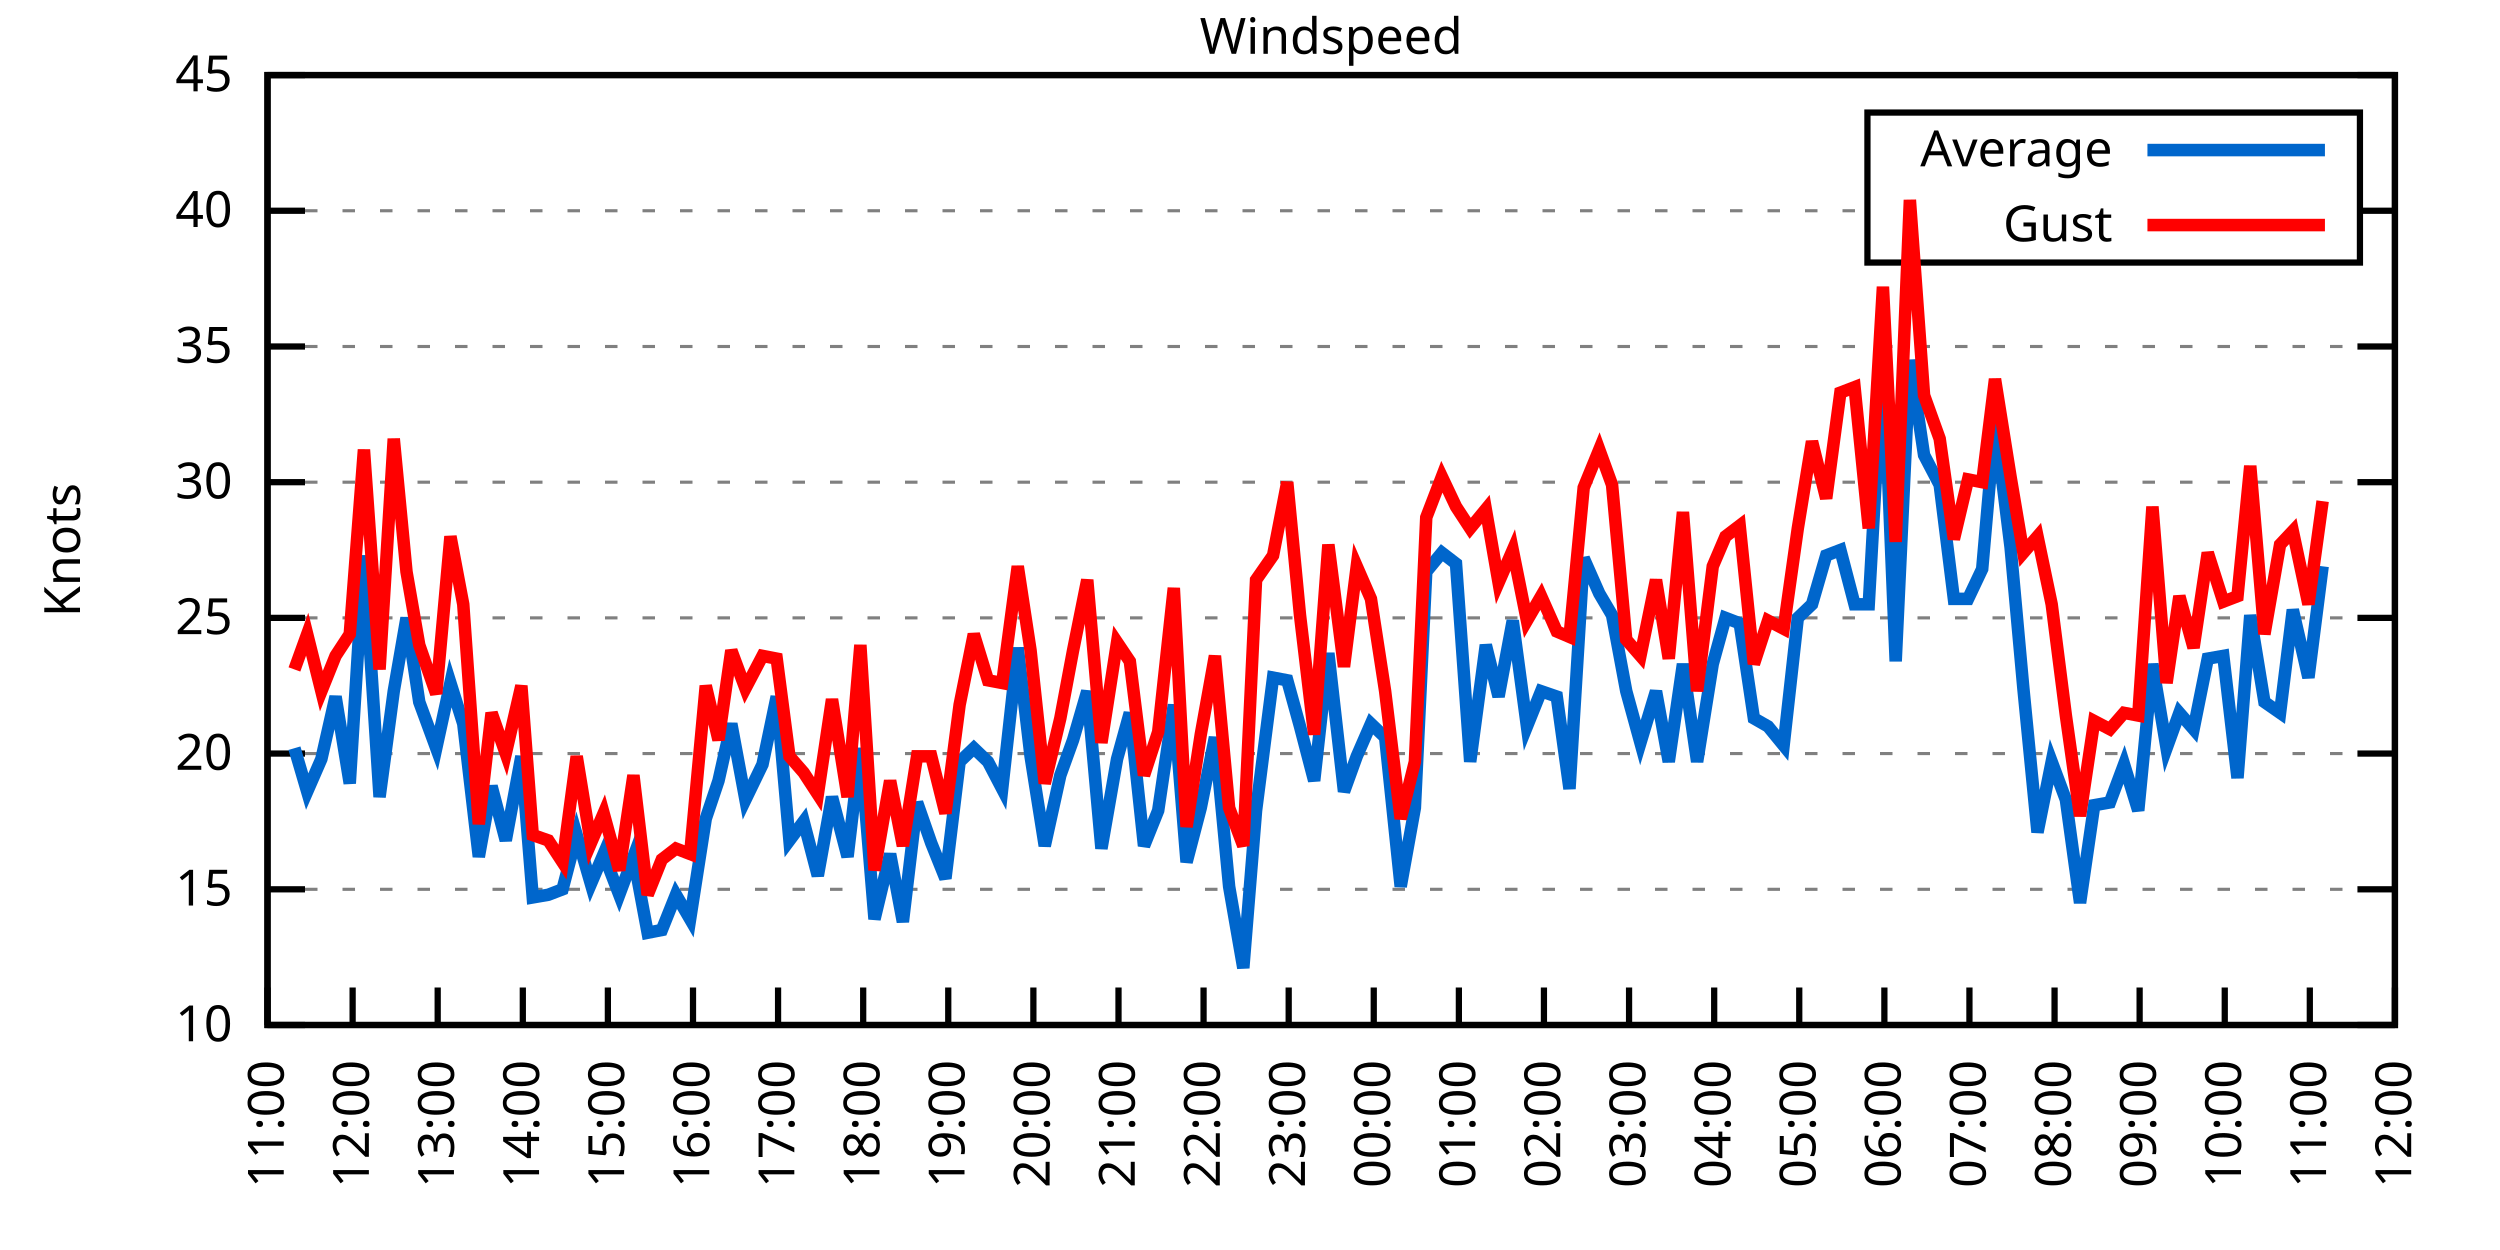
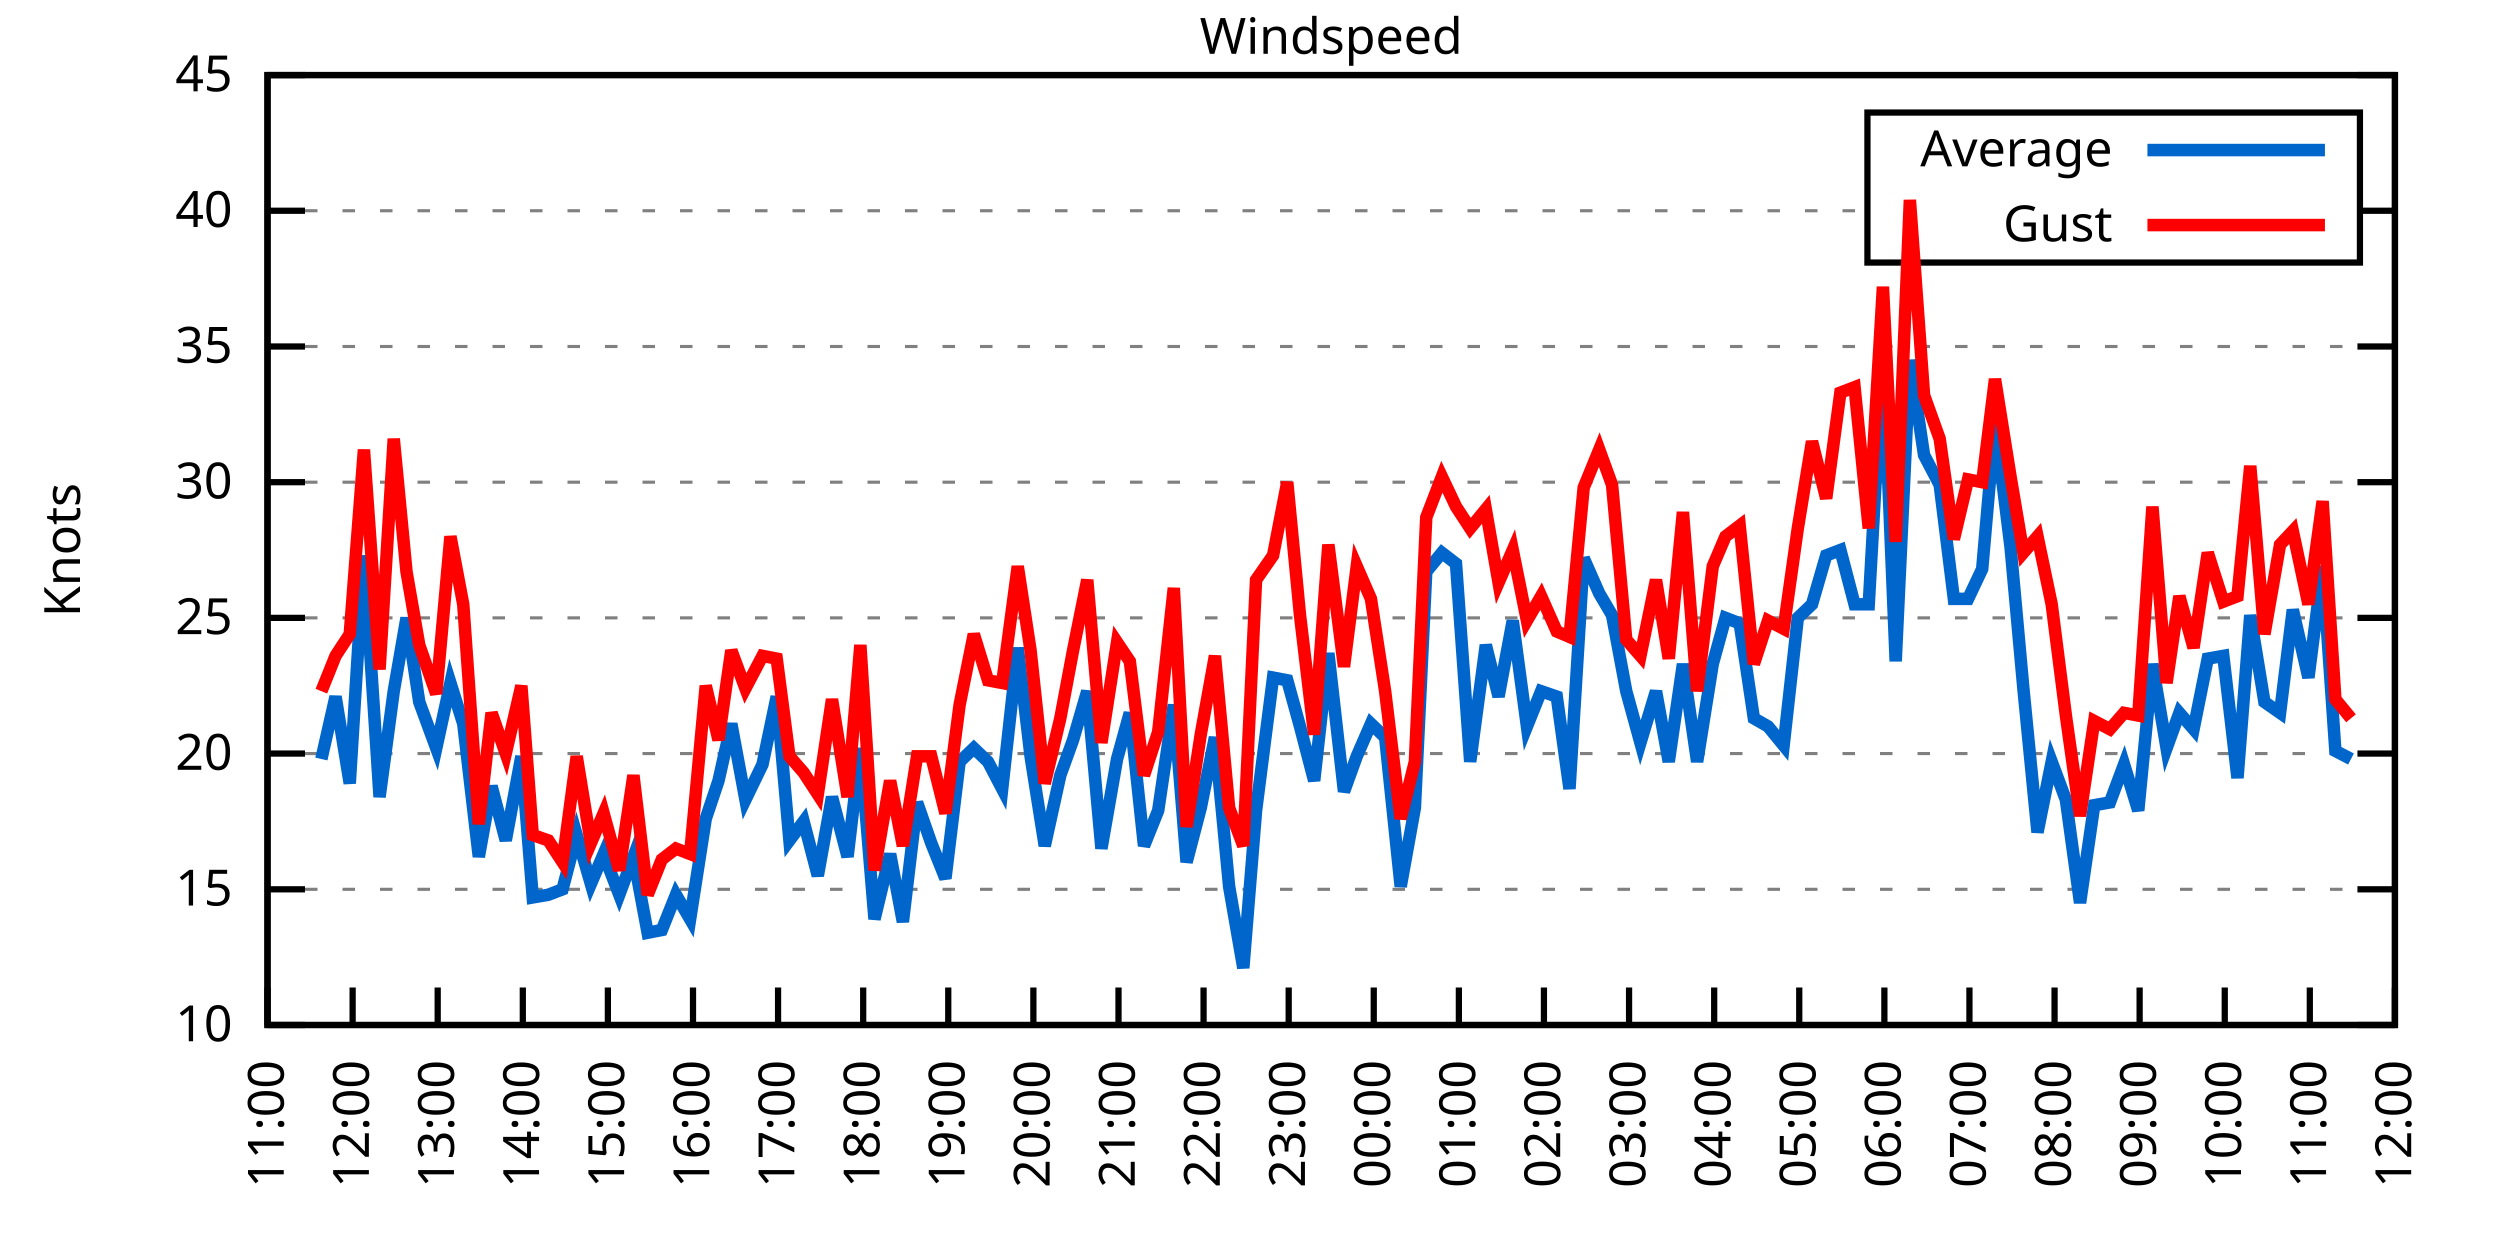
<svg xmlns="http://www.w3.org/2000/svg" xmlns:xlink="http://www.w3.org/1999/xlink" width="400" height="200" viewBox="0 0 400 200">
  <g id="gnuplot_canvas">
    <rect x="0" y="0" width="400" height="200" fill="none" />
    <defs>
      <circle id="gpDot" r="0.5" stroke-width="0.5" stroke="currentColor" />
      <path id="gpPt0" stroke-width="0.333" stroke="currentColor" d="M-1,0 h2 M0,-1 v2" />
      <path id="gpPt1" stroke-width="0.333" stroke="currentColor" d="M-1,-1 L1,1 M1,-1 L-1,1" />
      <path id="gpPt2" stroke-width="0.333" stroke="currentColor" d="M-1,0 L1,0 M0,-1 L0,1 M-1,-1 L1,1 M-1,1 L1,-1" />
      <rect id="gpPt3" stroke-width="0.333" stroke="currentColor" x="-1" y="-1" width="2" height="2" />
      <rect id="gpPt4" stroke-width="0.333" stroke="currentColor" fill="currentColor" x="-1" y="-1" width="2" height="2" />
      <circle id="gpPt5" stroke-width="0.333" stroke="currentColor" cx="0" cy="0" r="1" />
      <use xlink:href="#gpPt5" id="gpPt6" fill="currentColor" stroke="none" />
      <path id="gpPt7" stroke-width="0.333" stroke="currentColor" d="M0,-1.33 L-1.33,0.67 L1.33,0.67 z" />
      <use xlink:href="#gpPt7" id="gpPt8" fill="currentColor" stroke="none" />
      <use xlink:href="#gpPt7" id="gpPt9" stroke="currentColor" transform="rotate(180)" />
      <use xlink:href="#gpPt9" id="gpPt10" fill="currentColor" stroke="none" />
      <use xlink:href="#gpPt3" id="gpPt11" stroke="currentColor" transform="rotate(45)" />
      <use xlink:href="#gpPt11" id="gpPt12" fill="currentColor" stroke="none" />
      <path id="gpPt13" stroke-width="0.333" stroke="currentColor" d="M0,1.330 L1.265,0.411 L0.782,-1.067 L-0.782,-1.076 L-1.265,0.411 z" />
      <use xlink:href="#gpPt13" id="gpPt14" fill="currentColor" stroke="none" />
      <filter id="textbox" filterUnits="objectBoundingBox" x="0" y="0" height="1" width="1">
        <feFlood flood-color="white" flood-opacity="1" result="bgnd" />
        <feComposite in="SourceGraphic" in2="bgnd" operator="atop" />
      </filter>
      <filter id="greybox" filterUnits="objectBoundingBox" x="0" y="0" height="1" width="1">
        <feFlood flood-color="lightgrey" flood-opacity="1" result="grey" />
        <feComposite in="SourceGraphic" in2="grey" operator="atop" />
      </filter>
    </defs>
    <g fill="none" color="white" stroke="currentColor" stroke-width="1.00" stroke-linecap="butt" stroke-linejoin="miter">
</g>
    <g fill="none" color="black" stroke="currentColor" stroke-width="1.00" stroke-linecap="butt" stroke-linejoin="miter">
      <g stroke="none" shape-rendering="crispEdges">
        <polygon fill="rgb(255, 255, 255)" points="42.80,164.00 383.18,164.00 383.18,12.02 42.80,12.02 " />
      </g>
    </g>
    <g fill="none" color="black" stroke="currentColor" stroke-width="1.00" stroke-linecap="butt" stroke-linejoin="miter">
</g>
    <g fill="none" color="black" stroke="black" stroke-width="0.50" stroke-linecap="butt" stroke-linejoin="miter">
</g>
    <g fill="none" color="gray" stroke="currentColor" stroke-width="0.50" stroke-linecap="butt" stroke-linejoin="miter">
      <path stroke="gray" stroke-dasharray="2,4" class="gridline" d="M42.80,164.00 L383.19,164.00  " />
    </g>
    <g fill="none" color="gray" stroke="gray" stroke-width="1.00" stroke-linecap="butt" stroke-linejoin="miter">
</g>
    <g fill="none" color="black" stroke="currentColor" stroke-width="1.00" stroke-linecap="butt" stroke-linejoin="miter">
      <path stroke="black" d="M42.80,164.00 L48.80,164.00 M383.19,164.00 L377.19,164.00  " />
      <g transform="translate(37.20,166.60)" stroke="none" fill="black" font-family="Sans" font-size="8.00" text-anchor="end">
        <text>
          <tspan font-family="Sans"> 10</tspan>
        </text>
      </g>
    </g>
    <g fill="none" color="black" stroke="currentColor" stroke-width="1.00" stroke-linecap="butt" stroke-linejoin="miter">
</g>
    <g fill="none" color="black" stroke="black" stroke-width="0.50" stroke-linecap="butt" stroke-linejoin="miter">
</g>
    <g fill="none" color="gray" stroke="currentColor" stroke-width="0.50" stroke-linecap="butt" stroke-linejoin="miter">
      <path stroke="gray" stroke-dasharray="2,4" class="gridline" d="M42.80,142.29 L383.19,142.29  " />
    </g>
    <g fill="none" color="gray" stroke="gray" stroke-width="1.00" stroke-linecap="butt" stroke-linejoin="miter">
</g>
    <g fill="none" color="black" stroke="currentColor" stroke-width="1.00" stroke-linecap="butt" stroke-linejoin="miter">
      <path stroke="black" d="M42.80,142.29 L48.80,142.29 M383.19,142.29 L377.19,142.29  " />
      <g transform="translate(37.20,144.89)" stroke="none" fill="black" font-family="Sans" font-size="8.00" text-anchor="end">
        <text>
          <tspan font-family="Sans"> 15</tspan>
        </text>
      </g>
    </g>
    <g fill="none" color="black" stroke="currentColor" stroke-width="1.00" stroke-linecap="butt" stroke-linejoin="miter">
</g>
    <g fill="none" color="black" stroke="black" stroke-width="0.50" stroke-linecap="butt" stroke-linejoin="miter">
</g>
    <g fill="none" color="gray" stroke="currentColor" stroke-width="0.50" stroke-linecap="butt" stroke-linejoin="miter">
      <path stroke="gray" stroke-dasharray="2,4" class="gridline" d="M42.80,120.57 L383.19,120.57  " />
    </g>
    <g fill="none" color="gray" stroke="gray" stroke-width="1.00" stroke-linecap="butt" stroke-linejoin="miter">
</g>
    <g fill="none" color="black" stroke="currentColor" stroke-width="1.00" stroke-linecap="butt" stroke-linejoin="miter">
      <path stroke="black" d="M42.80,120.57 L48.80,120.57 M383.19,120.57 L377.19,120.57  " />
      <g transform="translate(37.20,123.17)" stroke="none" fill="black" font-family="Sans" font-size="8.00" text-anchor="end">
        <text>
          <tspan font-family="Sans"> 20</tspan>
        </text>
      </g>
    </g>
    <g fill="none" color="black" stroke="currentColor" stroke-width="1.00" stroke-linecap="butt" stroke-linejoin="miter">
</g>
    <g fill="none" color="black" stroke="black" stroke-width="0.50" stroke-linecap="butt" stroke-linejoin="miter">
</g>
    <g fill="none" color="gray" stroke="currentColor" stroke-width="0.50" stroke-linecap="butt" stroke-linejoin="miter">
      <path stroke="gray" stroke-dasharray="2,4" class="gridline" d="M42.80,98.86 L383.19,98.86  " />
    </g>
    <g fill="none" color="gray" stroke="gray" stroke-width="1.00" stroke-linecap="butt" stroke-linejoin="miter">
</g>
    <g fill="none" color="black" stroke="currentColor" stroke-width="1.00" stroke-linecap="butt" stroke-linejoin="miter">
      <path stroke="black" d="M42.80,98.86 L48.80,98.86 M383.19,98.86 L377.19,98.86  " />
      <g transform="translate(37.20,101.46)" stroke="none" fill="black" font-family="Sans" font-size="8.00" text-anchor="end">
        <text>
          <tspan font-family="Sans"> 25</tspan>
        </text>
      </g>
    </g>
    <g fill="none" color="black" stroke="currentColor" stroke-width="1.00" stroke-linecap="butt" stroke-linejoin="miter">
</g>
    <g fill="none" color="black" stroke="black" stroke-width="0.50" stroke-linecap="butt" stroke-linejoin="miter">
</g>
    <g fill="none" color="gray" stroke="currentColor" stroke-width="0.50" stroke-linecap="butt" stroke-linejoin="miter">
      <path stroke="gray" stroke-dasharray="2,4" class="gridline" d="M42.80,77.15 L383.19,77.15  " />
    </g>
    <g fill="none" color="gray" stroke="gray" stroke-width="1.00" stroke-linecap="butt" stroke-linejoin="miter">
</g>
    <g fill="none" color="black" stroke="currentColor" stroke-width="1.00" stroke-linecap="butt" stroke-linejoin="miter">
      <path stroke="black" d="M42.80,77.15 L48.80,77.15 M383.19,77.15 L377.19,77.15  " />
      <g transform="translate(37.20,79.75)" stroke="none" fill="black" font-family="Sans" font-size="8.00" text-anchor="end">
        <text>
          <tspan font-family="Sans"> 30</tspan>
        </text>
      </g>
    </g>
    <g fill="none" color="black" stroke="currentColor" stroke-width="1.00" stroke-linecap="butt" stroke-linejoin="miter">
</g>
    <g fill="none" color="black" stroke="black" stroke-width="0.50" stroke-linecap="butt" stroke-linejoin="miter">
</g>
    <g fill="none" color="gray" stroke="currentColor" stroke-width="0.50" stroke-linecap="butt" stroke-linejoin="miter">
      <path stroke="gray" stroke-dasharray="2,4" class="gridline" d="M42.80,55.44 L383.19,55.44  " />
    </g>
    <g fill="none" color="gray" stroke="gray" stroke-width="1.00" stroke-linecap="butt" stroke-linejoin="miter">
</g>
    <g fill="none" color="black" stroke="currentColor" stroke-width="1.00" stroke-linecap="butt" stroke-linejoin="miter">
      <path stroke="black" d="M42.80,55.44 L48.80,55.44 M383.19,55.44 L377.19,55.44  " />
      <g transform="translate(37.20,58.04)" stroke="none" fill="black" font-family="Sans" font-size="8.00" text-anchor="end">
        <text>
          <tspan font-family="Sans"> 35</tspan>
        </text>
      </g>
    </g>
    <g fill="none" color="black" stroke="currentColor" stroke-width="1.00" stroke-linecap="butt" stroke-linejoin="miter">
</g>
    <g fill="none" color="black" stroke="black" stroke-width="0.50" stroke-linecap="butt" stroke-linejoin="miter">
</g>
    <g fill="none" color="gray" stroke="currentColor" stroke-width="0.50" stroke-linecap="butt" stroke-linejoin="miter">
      <path stroke="gray" stroke-dasharray="2,4" class="gridline" d="M42.80,33.72 L298.79,33.72 M377.59,33.72 L383.19,33.72  " />
    </g>
    <g fill="none" color="gray" stroke="gray" stroke-width="1.00" stroke-linecap="butt" stroke-linejoin="miter">
</g>
    <g fill="none" color="black" stroke="currentColor" stroke-width="1.00" stroke-linecap="butt" stroke-linejoin="miter">
      <path stroke="black" d="M42.80,33.72 L48.80,33.72 M383.19,33.72 L377.19,33.72  " />
      <g transform="translate(37.20,36.32)" stroke="none" fill="black" font-family="Sans" font-size="8.00" text-anchor="end">
        <text>
          <tspan font-family="Sans"> 40</tspan>
        </text>
      </g>
    </g>
    <g fill="none" color="black" stroke="currentColor" stroke-width="1.00" stroke-linecap="butt" stroke-linejoin="miter">
</g>
    <g fill="none" color="black" stroke="black" stroke-width="0.50" stroke-linecap="butt" stroke-linejoin="miter">
</g>
    <g fill="none" color="gray" stroke="currentColor" stroke-width="0.50" stroke-linecap="butt" stroke-linejoin="miter">
      <path stroke="gray" stroke-dasharray="2,4" class="gridline" d="M42.80,12.01 L383.19,12.01  " />
    </g>
    <g fill="none" color="gray" stroke="gray" stroke-width="1.00" stroke-linecap="butt" stroke-linejoin="miter">
</g>
    <g fill="none" color="black" stroke="currentColor" stroke-width="1.00" stroke-linecap="butt" stroke-linejoin="miter">
      <path stroke="black" d="M42.80,12.01 L48.80,12.01 M383.19,12.01 L377.19,12.01  " />
      <g transform="translate(37.20,14.61)" stroke="none" fill="black" font-family="Sans" font-size="8.00" text-anchor="end">
        <text>
          <tspan font-family="Sans"> 45</tspan>
        </text>
      </g>
    </g>
    <g fill="none" color="black" stroke="currentColor" stroke-width="1.00" stroke-linecap="butt" stroke-linejoin="miter">
      <path stroke="black" d="M42.80,164.00 L42.80,158.00  " />
      <g transform="translate(45.40,169.60) rotate(270.00)" stroke="none" fill="black" font-family="Sans" font-size="8.00" text-anchor="end">
        <text>
          <tspan font-family="Sans">11:00</tspan>
        </text>
      </g>
    </g>
    <g fill="none" color="black" stroke="currentColor" stroke-width="1.00" stroke-linecap="butt" stroke-linejoin="miter">
      <path stroke="black" d="M56.42,164.00 L56.42,158.00  " />
      <g transform="translate(59.02,169.60) rotate(270.00)" stroke="none" fill="black" font-family="Sans" font-size="8.00" text-anchor="end">
        <text>
          <tspan font-family="Sans">12:00</tspan>
        </text>
      </g>
    </g>
    <g fill="none" color="black" stroke="currentColor" stroke-width="1.00" stroke-linecap="butt" stroke-linejoin="miter">
      <path stroke="black" d="M70.03,164.00 L70.03,158.00  " />
      <g transform="translate(72.63,169.60) rotate(270.00)" stroke="none" fill="black" font-family="Sans" font-size="8.00" text-anchor="end">
        <text>
          <tspan font-family="Sans">13:00</tspan>
        </text>
      </g>
    </g>
    <g fill="none" color="black" stroke="currentColor" stroke-width="1.00" stroke-linecap="butt" stroke-linejoin="miter">
      <path stroke="black" d="M83.65,164.00 L83.65,158.00  " />
      <g transform="translate(86.25,169.60) rotate(270.00)" stroke="none" fill="black" font-family="Sans" font-size="8.00" text-anchor="end">
        <text>
          <tspan font-family="Sans">14:00</tspan>
        </text>
      </g>
    </g>
    <g fill="none" color="black" stroke="currentColor" stroke-width="1.00" stroke-linecap="butt" stroke-linejoin="miter">
      <path stroke="black" d="M97.26,164.00 L97.26,158.00  " />
      <g transform="translate(99.86,169.60) rotate(270.00)" stroke="none" fill="black" font-family="Sans" font-size="8.00" text-anchor="end">
        <text>
          <tspan font-family="Sans">15:00</tspan>
        </text>
      </g>
    </g>
    <g fill="none" color="black" stroke="currentColor" stroke-width="1.00" stroke-linecap="butt" stroke-linejoin="miter">
      <path stroke="black" d="M110.88,164.00 L110.88,158.00  " />
      <g transform="translate(113.48,169.60) rotate(270.00)" stroke="none" fill="black" font-family="Sans" font-size="8.00" text-anchor="end">
        <text>
          <tspan font-family="Sans">16:00</tspan>
        </text>
      </g>
    </g>
    <g fill="none" color="black" stroke="currentColor" stroke-width="1.00" stroke-linecap="butt" stroke-linejoin="miter">
      <path stroke="black" d="M124.49,164.00 L124.49,158.00  " />
      <g transform="translate(127.09,169.60) rotate(270.00)" stroke="none" fill="black" font-family="Sans" font-size="8.00" text-anchor="end">
        <text>
          <tspan font-family="Sans">17:00</tspan>
        </text>
      </g>
    </g>
    <g fill="none" color="black" stroke="currentColor" stroke-width="1.00" stroke-linecap="butt" stroke-linejoin="miter">
      <path stroke="black" d="M138.11,164.00 L138.11,158.00  " />
      <g transform="translate(140.71,169.60) rotate(270.00)" stroke="none" fill="black" font-family="Sans" font-size="8.00" text-anchor="end">
        <text>
          <tspan font-family="Sans">18:00</tspan>
        </text>
      </g>
    </g>
    <g fill="none" color="black" stroke="currentColor" stroke-width="1.00" stroke-linecap="butt" stroke-linejoin="miter">
      <path stroke="black" d="M151.72,164.00 L151.72,158.00  " />
      <g transform="translate(154.32,169.60) rotate(270.00)" stroke="none" fill="black" font-family="Sans" font-size="8.00" text-anchor="end">
        <text>
          <tspan font-family="Sans">19:00</tspan>
        </text>
      </g>
    </g>
    <g fill="none" color="black" stroke="currentColor" stroke-width="1.00" stroke-linecap="butt" stroke-linejoin="miter">
      <path stroke="black" d="M165.34,164.00 L165.34,158.00  " />
      <g transform="translate(167.94,169.60) rotate(270.00)" stroke="none" fill="black" font-family="Sans" font-size="8.00" text-anchor="end">
        <text>
          <tspan font-family="Sans">20:00</tspan>
        </text>
      </g>
    </g>
    <g fill="none" color="black" stroke="currentColor" stroke-width="1.00" stroke-linecap="butt" stroke-linejoin="miter">
      <path stroke="black" d="M178.96,164.00 L178.96,158.00  " />
      <g transform="translate(181.56,169.60) rotate(270.00)" stroke="none" fill="black" font-family="Sans" font-size="8.00" text-anchor="end">
        <text>
          <tspan font-family="Sans">21:00</tspan>
        </text>
      </g>
    </g>
    <g fill="none" color="black" stroke="currentColor" stroke-width="1.00" stroke-linecap="butt" stroke-linejoin="miter">
      <path stroke="black" d="M192.57,164.00 L192.57,158.00  " />
      <g transform="translate(195.17,169.60) rotate(270.00)" stroke="none" fill="black" font-family="Sans" font-size="8.00" text-anchor="end">
        <text>
          <tspan font-family="Sans">22:00</tspan>
        </text>
      </g>
    </g>
    <g fill="none" color="black" stroke="currentColor" stroke-width="1.00" stroke-linecap="butt" stroke-linejoin="miter">
      <path stroke="black" d="M206.19,164.00 L206.19,158.00  " />
      <g transform="translate(208.79,169.60) rotate(270.00)" stroke="none" fill="black" font-family="Sans" font-size="8.00" text-anchor="end">
        <text>
          <tspan font-family="Sans">23:00</tspan>
        </text>
      </g>
    </g>
    <g fill="none" color="black" stroke="currentColor" stroke-width="1.00" stroke-linecap="butt" stroke-linejoin="miter">
      <path stroke="black" d="M219.80,164.00 L219.80,158.00  " />
      <g transform="translate(222.40,169.60) rotate(270.00)" stroke="none" fill="black" font-family="Sans" font-size="8.00" text-anchor="end">
        <text>
          <tspan font-family="Sans">00:00</tspan>
        </text>
      </g>
    </g>
    <g fill="none" color="black" stroke="currentColor" stroke-width="1.00" stroke-linecap="butt" stroke-linejoin="miter">
      <path stroke="black" d="M233.42,164.00 L233.42,158.00  " />
      <g transform="translate(236.02,169.60) rotate(270.00)" stroke="none" fill="black" font-family="Sans" font-size="8.00" text-anchor="end">
        <text>
          <tspan font-family="Sans">01:00</tspan>
        </text>
      </g>
    </g>
    <g fill="none" color="black" stroke="currentColor" stroke-width="1.00" stroke-linecap="butt" stroke-linejoin="miter">
      <path stroke="black" d="M247.03,164.00 L247.03,158.00  " />
      <g transform="translate(249.63,169.60) rotate(270.00)" stroke="none" fill="black" font-family="Sans" font-size="8.00" text-anchor="end">
        <text>
          <tspan font-family="Sans">02:00</tspan>
        </text>
      </g>
    </g>
    <g fill="none" color="black" stroke="currentColor" stroke-width="1.00" stroke-linecap="butt" stroke-linejoin="miter">
      <path stroke="black" d="M260.65,164.00 L260.65,158.00  " />
      <g transform="translate(263.25,169.60) rotate(270.00)" stroke="none" fill="black" font-family="Sans" font-size="8.00" text-anchor="end">
        <text>
          <tspan font-family="Sans">03:00</tspan>
        </text>
      </g>
    </g>
    <g fill="none" color="black" stroke="currentColor" stroke-width="1.00" stroke-linecap="butt" stroke-linejoin="miter">
      <path stroke="black" d="M274.27,164.00 L274.27,158.00  " />
      <g transform="translate(276.87,169.60) rotate(270.00)" stroke="none" fill="black" font-family="Sans" font-size="8.00" text-anchor="end">
        <text>
          <tspan font-family="Sans">04:00</tspan>
        </text>
      </g>
    </g>
    <g fill="none" color="black" stroke="currentColor" stroke-width="1.00" stroke-linecap="butt" stroke-linejoin="miter">
      <path stroke="black" d="M287.88,164.00 L287.88,158.00  " />
      <g transform="translate(290.48,169.60) rotate(270.00)" stroke="none" fill="black" font-family="Sans" font-size="8.00" text-anchor="end">
        <text>
          <tspan font-family="Sans">05:00</tspan>
        </text>
      </g>
    </g>
    <g fill="none" color="black" stroke="currentColor" stroke-width="1.00" stroke-linecap="butt" stroke-linejoin="miter">
      <path stroke="black" d="M301.50,164.00 L301.50,158.00  " />
      <g transform="translate(304.10,169.60) rotate(270.00)" stroke="none" fill="black" font-family="Sans" font-size="8.00" text-anchor="end">
        <text>
          <tspan font-family="Sans">06:00</tspan>
        </text>
      </g>
    </g>
    <g fill="none" color="black" stroke="currentColor" stroke-width="1.00" stroke-linecap="butt" stroke-linejoin="miter">
      <path stroke="black" d="M315.11,164.00 L315.11,158.00  " />
      <g transform="translate(317.71,169.60) rotate(270.00)" stroke="none" fill="black" font-family="Sans" font-size="8.00" text-anchor="end">
        <text>
          <tspan font-family="Sans">07:00</tspan>
        </text>
      </g>
    </g>
    <g fill="none" color="black" stroke="currentColor" stroke-width="1.00" stroke-linecap="butt" stroke-linejoin="miter">
      <path stroke="black" d="M328.73,164.00 L328.73,158.00  " />
      <g transform="translate(331.33,169.60) rotate(270.00)" stroke="none" fill="black" font-family="Sans" font-size="8.00" text-anchor="end">
        <text>
          <tspan font-family="Sans">08:00</tspan>
        </text>
      </g>
    </g>
    <g fill="none" color="black" stroke="currentColor" stroke-width="1.00" stroke-linecap="butt" stroke-linejoin="miter">
      <path stroke="black" d="M342.34,164.00 L342.34,158.00  " />
      <g transform="translate(344.94,169.60) rotate(270.00)" stroke="none" fill="black" font-family="Sans" font-size="8.00" text-anchor="end">
        <text>
          <tspan font-family="Sans">09:00</tspan>
        </text>
      </g>
    </g>
    <g fill="none" color="black" stroke="currentColor" stroke-width="1.00" stroke-linecap="butt" stroke-linejoin="miter">
      <path stroke="black" d="M355.96,164.00 L355.96,158.00  " />
      <g transform="translate(358.56,169.60) rotate(270.00)" stroke="none" fill="black" font-family="Sans" font-size="8.00" text-anchor="end">
        <text>
          <tspan font-family="Sans">10:00</tspan>
        </text>
      </g>
    </g>
    <g fill="none" color="black" stroke="currentColor" stroke-width="1.00" stroke-linecap="butt" stroke-linejoin="miter">
      <path stroke="black" d="M369.57,164.00 L369.57,158.00  " />
      <g transform="translate(372.17,169.60) rotate(270.00)" stroke="none" fill="black" font-family="Sans" font-size="8.00" text-anchor="end">
        <text>
          <tspan font-family="Sans">11:00</tspan>
        </text>
      </g>
    </g>
    <g fill="none" color="black" stroke="currentColor" stroke-width="1.00" stroke-linecap="butt" stroke-linejoin="miter">
      <path stroke="black" d="M383.19,164.00 L383.19,158.00  " />
      <g transform="translate(385.79,169.60) rotate(270.00)" stroke="none" fill="black" font-family="Sans" font-size="8.00" text-anchor="end">
        <text>
          <tspan font-family="Sans">12:00</tspan>
        </text>
      </g>
    </g>
    <g fill="none" color="black" stroke="currentColor" stroke-width="1.00" stroke-linecap="butt" stroke-linejoin="miter">
</g>
    <g fill="none" color="black" stroke="currentColor" stroke-width="1.00" stroke-linecap="butt" stroke-linejoin="miter">
      <path stroke="black" d="M42.80,12.01 L42.80,164.00 L383.19,164.00 L383.19,12.01 L42.80,12.01 Z  " />
    </g>
    <g fill="none" color="black" stroke="currentColor" stroke-width="1.00" stroke-linecap="butt" stroke-linejoin="miter">
</g>
    <g fill="none" color="black" stroke="currentColor" stroke-width="1.00" stroke-linecap="butt" stroke-linejoin="miter">
      <path stroke="black" d="M298.79,42.01 L298.79,18.01 L377.59,18.01 L377.59,42.01 L298.79,42.01 Z  " />
    </g>
    <g id="Windspeed_plot_1">
      <g fill="none" color="white" stroke="black" stroke-width="2.00" stroke-linecap="butt" stroke-linejoin="miter">
</g>
      <g fill="none" color="black" stroke="currentColor" stroke-width="2.00" stroke-linecap="butt" stroke-linejoin="miter">
        <g transform="translate(337.99,26.61)" stroke="none" fill="black" font-family="Sans" font-size="8.00" text-anchor="end">
          <text>
            <tspan font-family="Sans">Average</tspan>
          </text>
        </g>
      </g>
      <g fill="none" color="black" stroke="currentColor" stroke-width="2.00" stroke-linecap="butt" stroke-linejoin="miter">
-         <path stroke="rgb(  0, 102, 204)" d="M343.59,24.01 L371.99,24.01 M47.11,119.71 L49.15,126.65 L51.42,121.44 L53.69,111.45 L55.96,125.35 L58.23,88.87   L60.73,127.52 L63.00,110.59 L65.04,98.86 L67.08,112.32 L69.80,119.71 L72.07,109.28 L74.12,115.80 L76.61,137.08   L78.65,125.79 L80.92,134.47 L83.42,121.01 L85.24,143.59 L87.73,143.16 L90.00,142.29 L92.27,133.60 L94.54,141.42   L96.58,136.64 L99.08,143.16 L101.35,137.08 L103.62,149.24 L105.89,148.80 L108.15,143.16 L110.42,147.06 L112.92,131.00   L114.96,124.92 L117.01,115.80 L119.27,127.96 L122.00,122.31 L124.27,111.45 L126.31,134.47 L128.58,131.43 L130.85,140.12   L133.12,127.52 L135.61,137.08 L137.66,119.71 L139.92,147.06 L142.42,136.64 L144.46,147.50 L146.73,128.39 L149.00,134.90   L151.27,140.55 L153.54,121.88 L155.81,119.71 L158.08,121.88 L160.35,126.22 L162.84,103.64 L164.89,121.01 L167.16,135.34   L169.65,124.05 L171.69,118.40 L173.96,110.59 L176.23,135.77 L178.73,121.44 L180.77,114.06 L183.04,135.34 L185.31,129.69   L187.81,112.76 L189.85,137.94 L192.12,129.26 L194.39,117.97 L196.66,141.85 L198.93,154.88 L200.97,129.69 L203.69,108.42   L205.96,108.85 L208.00,116.23 L210.27,124.92 L212.54,104.51 L215.04,126.65 L217.08,121.01 L219.35,115.80 L221.62,117.97   L224.11,141.85 L226.38,129.26 L228.20,91.48 L230.70,88.44 L232.96,90.18 L235.23,121.88 L237.73,103.20 L239.77,111.45   L242.04,99.30 L244.31,116.23 L246.58,110.59 L249.08,111.45 L251.12,126.22 L253.39,89.31 L255.88,94.95 L257.93,98.43   L260.20,110.59 L262.47,118.84 L264.96,110.59 L267.00,121.88 L269.27,106.24 L271.54,121.88 L274.04,106.24 L276.08,98.86   L278.35,99.73 L280.62,114.93 L282.89,116.23 L285.38,119.27 L287.65,98.86 L289.92,96.69 L292.19,88.87 L294.46,88.00   L296.73,96.69 L299.00,96.69 L301.27,56.30 L303.31,105.81 L305.58,57.61 L307.85,72.81 L310.35,77.58 L312.62,95.82   L314.89,95.82 L317.15,91.04 L319.20,67.59 L321.69,87.57 L323.74,110.15 L326.00,133.17 L328.27,121.88 L330.54,127.96   L332.81,144.46 L335.08,128.83 L337.58,128.39 L339.85,122.31 L342.12,129.69 L344.39,106.24 L346.65,119.71 L348.70,114.06   L350.97,116.67 L353.24,105.38 L355.73,104.94 L358.00,124.48 L360.04,98.43 L362.31,112.32 L364.81,114.06 L366.85,97.56   L369.35,108.42 L371.62,90.61  " />
+         <path stroke="rgb(  0, 102, 204)" d="M343.59,24.01 L371.99,24.01 M51.42,121.44 L53.69,111.45 L55.96,125.35 L58.23,88.87 L60.73,127.52 L63.00,110.59   L65.04,98.86 L67.08,112.32 L69.80,119.71 L72.07,109.28 L74.12,115.80 L76.61,137.08 L78.65,125.79 L80.92,134.47   L83.42,121.01 L85.24,143.59 L87.73,143.16 L90.00,142.29 L92.27,133.60 L94.54,141.42 L96.58,136.64 L99.08,143.16   L101.35,137.08 L103.62,149.24 L105.89,148.80 L108.15,143.16 L110.42,147.06 L112.92,131.00 L114.96,124.92 L117.01,115.80   L119.27,127.96 L122.00,122.31 L124.27,111.45 L126.31,134.47 L128.58,131.43 L130.85,140.12 L133.12,127.52 L135.61,137.08   L137.66,119.71 L139.92,147.06 L142.42,136.64 L144.46,147.50 L146.73,128.39 L149.00,134.90 L151.27,140.55 L153.54,121.88   L155.81,119.71 L158.08,121.88 L160.35,126.22 L162.84,103.64 L164.89,121.01 L167.16,135.34 L169.65,124.05 L171.69,118.40   L173.96,110.59 L176.23,135.77 L178.73,121.44 L180.77,114.06 L183.04,135.34 L185.31,129.69 L187.81,112.76 L189.85,137.94   L192.12,129.26 L194.39,117.97 L196.66,141.85 L198.93,154.88 L200.97,129.69 L203.69,108.42 L205.96,108.85 L208.00,116.23   L210.27,124.92 L212.54,104.51 L215.04,126.65 L217.08,121.01 L219.35,115.80 L221.62,117.97 L224.11,141.85 L226.38,129.26   L228.20,91.48 L230.70,88.44 L232.96,90.18 L235.23,121.88 L237.73,103.20 L239.77,111.45 L242.04,99.30 L244.31,116.23   L246.58,110.59 L249.08,111.45 L251.12,126.22 L253.39,89.31 L255.88,94.95 L257.93,98.43 L260.20,110.59 L262.47,118.84   L264.96,110.59 L267.00,121.88 L269.27,106.24 L271.54,121.88 L274.04,106.24 L276.08,98.86 L278.35,99.73 L280.62,114.93   L282.89,116.23 L285.38,119.27 L287.65,98.86 L289.92,96.69 L292.19,88.87 L294.46,88.00 L296.73,96.69 L299.00,96.69   L301.27,56.30 L303.31,105.81 L305.58,57.61 L307.85,72.81 L310.35,77.58 L312.62,95.82 L314.89,95.82 L317.15,91.04   L319.20,67.59 L321.69,87.57 L323.74,110.15 L326.00,133.17 L328.27,121.88 L330.54,127.96 L332.81,144.46 L335.08,128.83   L337.58,128.39 L339.85,122.31 L342.12,129.69 L344.39,106.24 L346.65,119.71 L348.70,114.06 L350.97,116.67 L353.24,105.38   L355.73,104.94 L358.00,124.48 L360.04,98.43 L362.31,112.32 L364.81,114.06 L366.85,97.56 L369.35,108.42 L371.62,90.61   L373.66,120.14 L376.16,121.44  " />
      </g>
    </g>
    <g id="Windspeed_plot_2">
      <g fill="none" color="black" stroke="currentColor" stroke-width="2.00" stroke-linecap="butt" stroke-linejoin="miter">
        <g transform="translate(337.99,38.61)" stroke="none" fill="black" font-family="Sans" font-size="8.00" text-anchor="end">
          <text>
            <tspan font-family="Sans">Gust</tspan>
          </text>
        </g>
      </g>
      <g fill="none" color="black" stroke="currentColor" stroke-width="2.00" stroke-linecap="butt" stroke-linejoin="miter">
-         <path stroke="rgb(255,   0,   0)" d="M343.59,36.01 L371.99,36.01 M47.11,107.11 L49.15,101.47 L51.42,110.59 L53.69,104.94 L55.96,101.47 L58.23,71.94   L60.73,107.11 L63.00,70.20 L65.04,91.48 L67.08,103.20 L69.80,111.02 L72.07,85.83 L74.12,96.69 L76.61,131.86   L78.65,114.06 L80.92,120.57 L83.42,109.72 L85.24,133.60 L87.73,134.47 L90.00,137.94 L92.27,121.01 L94.54,134.90   L96.58,130.13 L99.08,139.25 L101.35,124.05 L103.62,143.16 L105.89,137.51 L108.15,135.77 L110.42,136.64 L112.92,109.72   L114.96,118.40 L117.01,104.07 L119.27,110.15 L122.00,104.94 L124.27,105.38 L126.31,121.01 L128.58,123.61 L130.85,127.09   L133.12,111.89 L135.61,127.52 L137.66,103.20 L139.92,139.25 L142.42,124.92 L144.46,135.34 L146.73,121.01 L149.00,121.01   L151.27,130.13 L153.54,112.76 L155.81,101.47 L158.08,108.85 L160.35,109.28 L162.84,90.61 L164.89,104.07 L167.16,125.35   L169.65,114.93 L171.69,104.07 L173.96,92.78 L176.23,118.84 L178.73,102.77 L180.77,105.81 L183.04,124.05 L185.31,117.10   L187.81,94.08 L189.85,132.30 L192.12,117.53 L194.39,104.94 L196.66,129.26 L198.93,135.34 L200.97,92.78 L203.69,88.87   L205.96,77.15 L208.00,98.43 L210.27,117.53 L212.54,87.14 L215.04,106.68 L217.08,90.61 L219.35,95.82 L221.62,110.59   L224.11,131.00 L226.38,121.88 L228.20,82.79 L230.70,76.28 L232.96,81.06 L235.23,84.53 L237.73,81.49 L239.77,93.22   L242.04,88.00 L244.31,99.30 L246.58,95.39 L249.08,101.03 L251.12,101.90 L253.39,78.02 L255.88,71.94 L257.93,77.58   L260.20,102.34 L262.47,104.94 L264.96,92.78 L267.00,105.38 L269.27,81.93 L271.54,110.59 L274.04,90.61 L276.08,85.83   L278.35,84.10 L280.62,106.24 L282.89,99.30 L285.38,100.60 L287.65,84.53 L289.92,70.63 L292.19,79.75 L294.46,62.82   L296.73,61.95 L299.00,84.53 L301.27,45.88 L303.31,86.70 L305.58,31.99 L307.85,63.25 L310.35,70.20 L312.62,86.27   L314.89,76.71 L317.15,77.15 L319.20,60.65 L321.69,76.28 L323.74,88.44 L326.00,85.83 L328.27,96.69 L330.54,114.49   L332.81,130.56 L335.08,115.36 L337.58,116.67 L339.85,114.06 L342.12,114.49 L344.39,81.06 L346.65,109.28 L348.70,95.39   L350.97,103.64 L353.24,88.44 L355.73,96.26 L358.00,95.39 L360.04,74.54 L362.31,101.47 L364.81,87.14 L366.85,84.97   L369.35,96.69 L371.62,80.19  " />
+         <path stroke="rgb(255,   0,   0)" d="M343.59,36.01 L371.99,36.01 M51.42,110.59 L53.69,104.94 L55.96,101.47 L58.23,71.94 L60.73,107.11 L63.00,70.20   L65.04,91.48 L67.08,103.20 L69.80,111.02 L72.07,85.83 L74.12,96.69 L76.61,131.86 L78.65,114.06 L80.92,120.57   L83.42,109.72 L85.24,133.60 L87.73,134.47 L90.00,137.94 L92.27,121.01 L94.54,134.90 L96.58,130.13 L99.08,139.25   L101.35,124.05 L103.62,143.16 L105.89,137.51 L108.15,135.77 L110.42,136.64 L112.92,109.72 L114.96,118.40 L117.01,104.07   L119.27,110.15 L122.00,104.94 L124.27,105.38 L126.31,121.01 L128.58,123.61 L130.85,127.09 L133.12,111.89 L135.61,127.52   L137.66,103.20 L139.92,139.25 L142.42,124.92 L144.46,135.34 L146.73,121.01 L149.00,121.01 L151.27,130.13 L153.54,112.76   L155.81,101.47 L158.08,108.85 L160.35,109.28 L162.84,90.61 L164.89,104.07 L167.16,125.35 L169.65,114.93 L171.69,104.07   L173.96,92.78 L176.23,118.84 L178.73,102.77 L180.77,105.81 L183.04,124.05 L185.31,117.10 L187.81,94.08 L189.85,132.30   L192.12,117.53 L194.39,104.94 L196.66,129.26 L198.93,135.34 L200.97,92.78 L203.69,88.87 L205.96,77.15 L208.00,98.43   L210.27,117.53 L212.54,87.14 L215.04,106.68 L217.08,90.61 L219.35,95.82 L221.62,110.59 L224.11,131.00 L226.38,121.88   L228.20,82.79 L230.70,76.28 L232.96,81.06 L235.23,84.53 L237.73,81.49 L239.77,93.22 L242.04,88.00 L244.31,99.30   L246.58,95.39 L249.08,101.03 L251.12,101.90 L253.39,78.02 L255.88,71.94 L257.93,77.58 L260.20,102.34 L262.47,104.94   L264.96,92.78 L267.00,105.38 L269.27,81.93 L271.54,110.59 L274.04,90.61 L276.08,85.83 L278.35,84.10 L280.62,106.24   L282.89,99.30 L285.38,100.60 L287.65,84.53 L289.92,70.63 L292.19,79.75 L294.46,62.82 L296.73,61.95 L299.00,84.53   L301.27,45.88 L303.31,86.70 L305.58,31.99 L307.85,63.25 L310.35,70.20 L312.62,86.27 L314.89,76.71 L317.15,77.15   L319.20,60.65 L321.69,76.28 L323.74,88.44 L326.00,85.83 L328.27,96.69 L330.54,114.49 L332.81,130.56 L335.08,115.36   L337.58,116.67 L339.85,114.06 L342.12,114.49 L344.39,81.06 L346.65,109.28 L348.70,95.39 L350.97,103.64 L353.24,88.44   L355.73,96.26 L358.00,95.39 L360.04,74.54 L362.31,101.47 L364.81,87.14 L366.85,84.97 L369.35,96.69 L371.62,80.19   L373.66,111.89 L376.16,114.93  " />
      </g>
    </g>
    <g fill="none" color="black" stroke="currentColor" stroke-width="2.00" stroke-linecap="butt" stroke-linejoin="miter">
</g>
    <g fill="none" color="black" stroke="black" stroke-width="1.00" stroke-linecap="butt" stroke-linejoin="miter">
</g>
    <g fill="none" color="black" stroke="currentColor" stroke-width="1.00" stroke-linecap="butt" stroke-linejoin="miter">
      <path stroke="black" d="M42.80,12.01 L42.80,164.00 L383.19,164.00 L383.19,12.01 L42.80,12.01 Z  " />
      <g transform="translate(12.80,88.01) rotate(270.00)" stroke="none" fill="black" font-family="Sans" font-size="8.00" text-anchor="middle">
        <text>
          <tspan font-family="Sans">Knots</tspan>
        </text>
      </g>
    </g>
    <g fill="none" color="black" stroke="currentColor" stroke-width="1.00" stroke-linecap="butt" stroke-linejoin="miter">
</g>
    <g fill="none" color="black" stroke="currentColor" stroke-width="1.00" stroke-linecap="butt" stroke-linejoin="miter">
      <g transform="translate(212.99,8.61)" stroke="none" fill="black" font-family="Sans" font-size="8.00" text-anchor="middle">
        <text>
          <tspan font-family="Sans">Windspeed</tspan>
        </text>
      </g>
    </g>
    <g fill="none" color="black" stroke="currentColor" stroke-width="1.00" stroke-linecap="butt" stroke-linejoin="miter">
</g>
  </g>
</svg>
